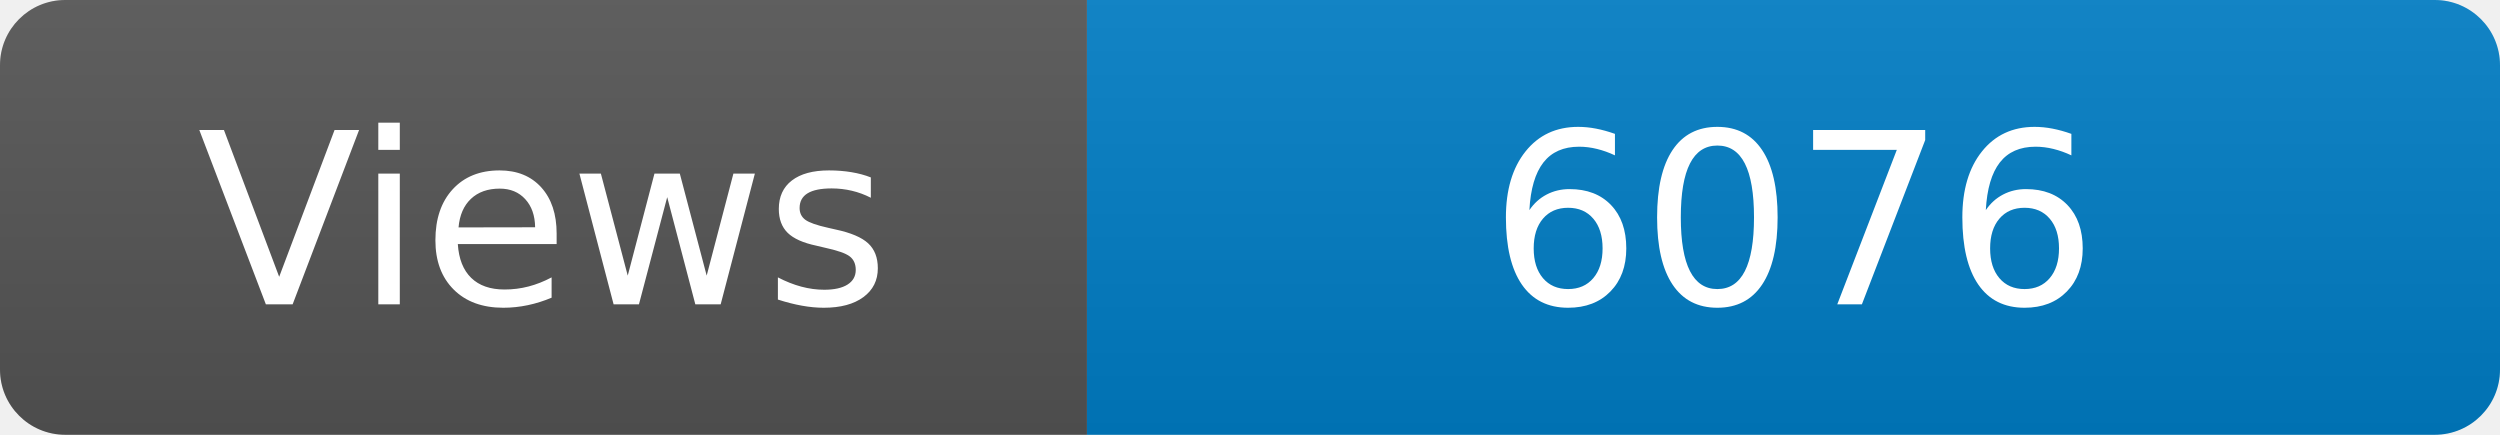
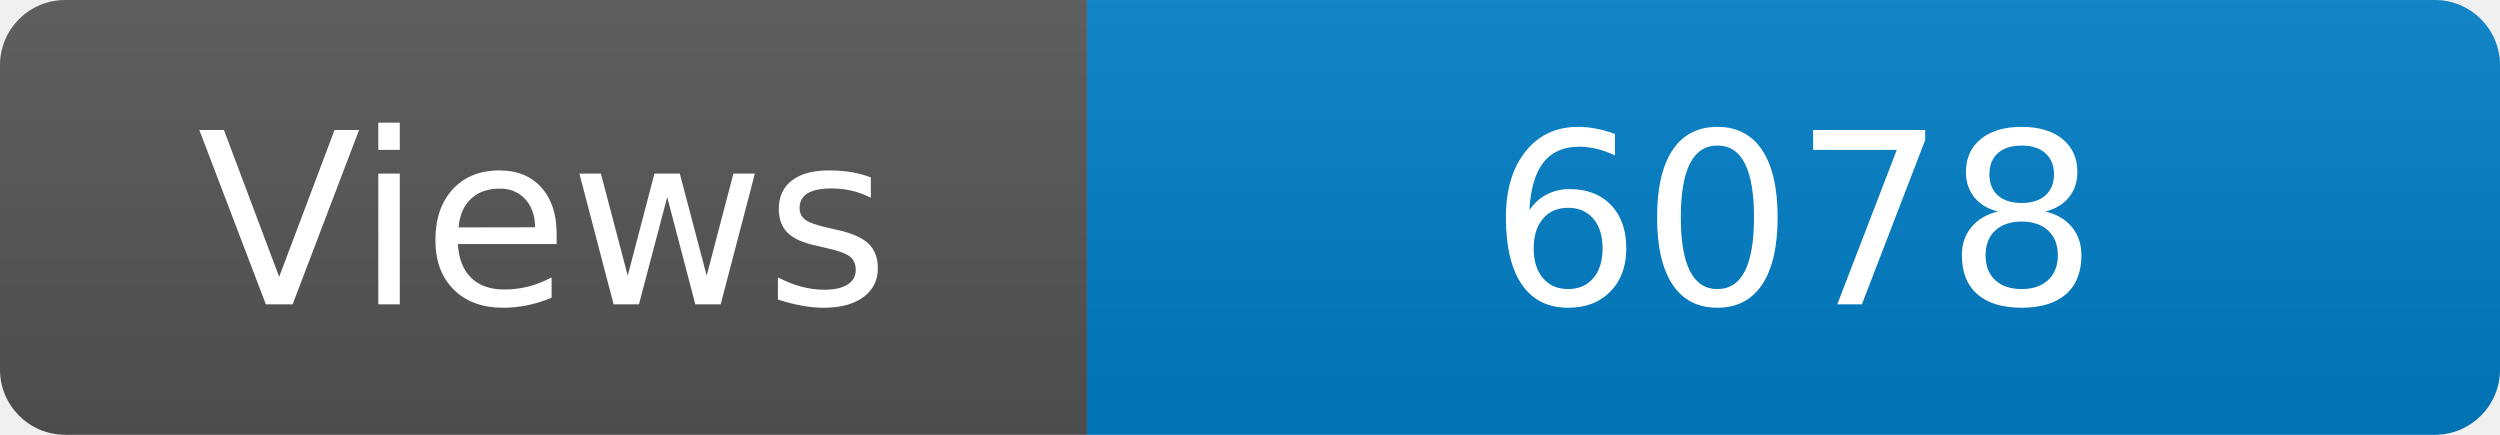
<svg xmlns="http://www.w3.org/2000/svg" width="115" height="20" role="img" aria-label="Maintained?: yes">
  <linearGradient id="s" x2="0" y2="100%">
    <stop offset="0" stop-color="#bbb" stop-opacity=".1" />
    <stop offset="1" stop-opacity=".1" />
  </linearGradient>
  <clipPath id="r">
    <rect width="115" height="20" rx="3" fill="#fff" />
  </clipPath>
  <g clip-path="url(#r)">
    <rect width="50" height="20" fill="#555" />
    <rect x="50" width="160" height="20" fill="#007ec6" />
    <rect width="115" height="20" fill="url(#s)" />
  </g>
  <g fill="#fff" text-anchor="middle" font-family="Verdana,Geneva,DejaVu Sans,sans-serif" font-size="110">
    <text x="250" y="140" transform="scale(.1)" fill="#fff">Views</text>
-     <text x="825" y="140" transform="scale(.1)" fill="#fff">6076</text>
+     <text x="825" y="140" transform="scale(.1)" fill="#fff">6078</text>
  </g>
</svg>
